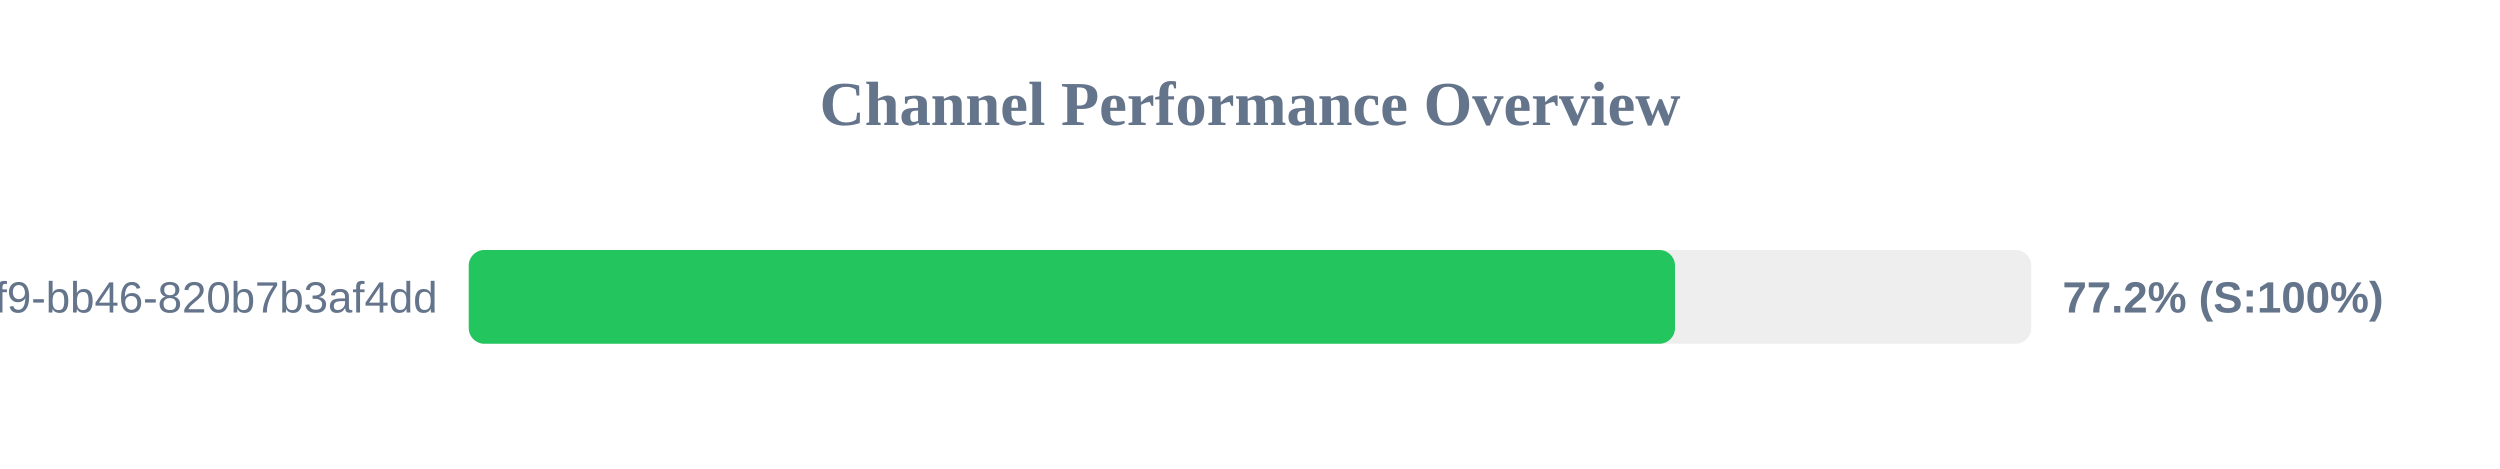
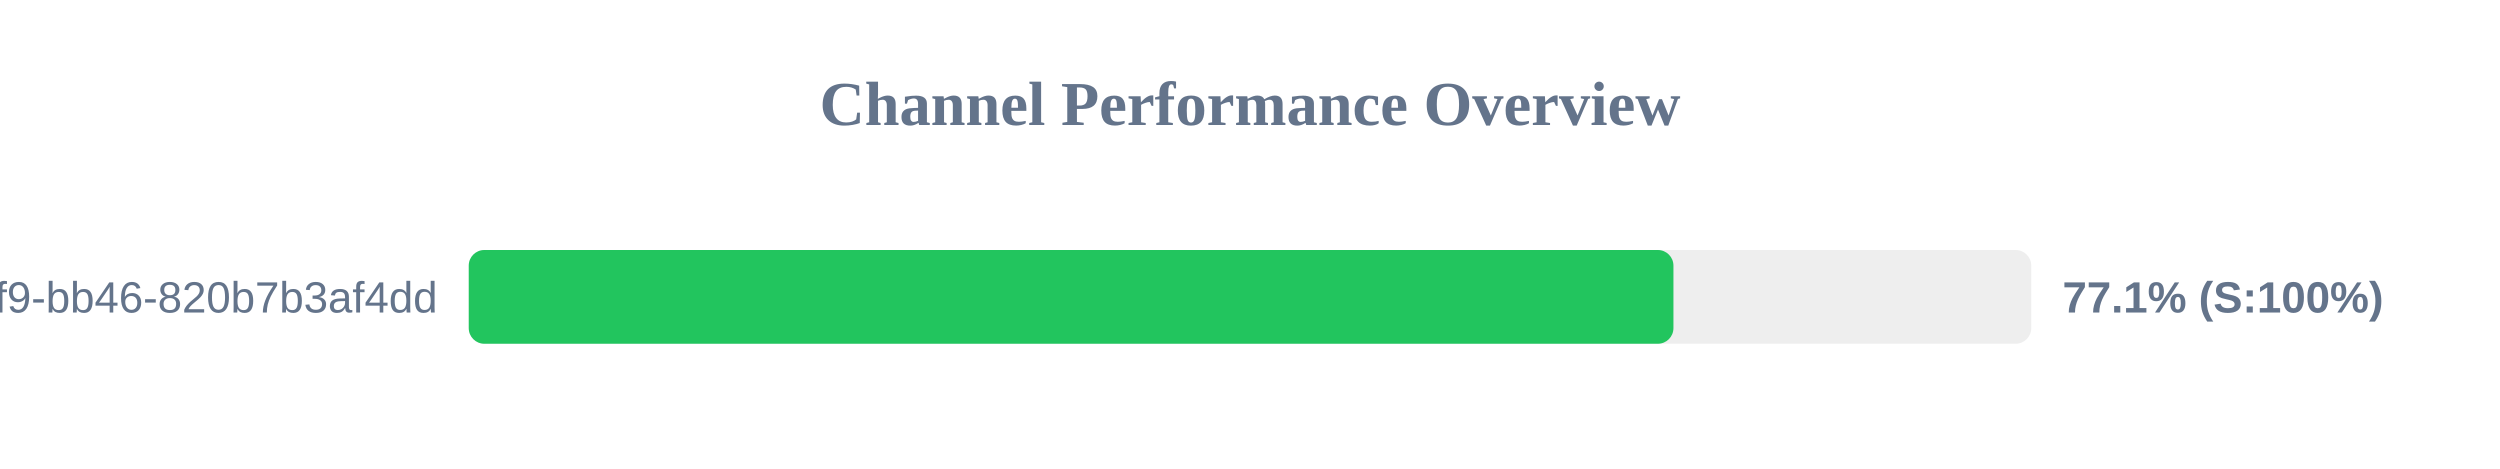
<svg xmlns="http://www.w3.org/2000/svg" width="800" height="150" version="1.1">
  <style>
        .row { font: 14px Arial; fill: #64748b; }
        .score { font: bold 14px Arial; fill: #64748b; }
    </style>
  <text x="400" y="40" text-anchor="middle" font-size="20px" font-weight="bold" fill="#64748b">Channel Performance Overview</text>
  <rect x="150" y="80" width="500" height="30" fill="#eee" rx="5" />
-   <rect x="150" y="80" width="386.0" height="30" fill="#22c55e" rx="5" />
+   <rect x="150" y="80" width="385.5" height="30" fill="#22c55e" rx="5" />
  <text x="140" y="100" text-anchor="end" class="row">?uuid=80b2ac81-ba69-41f9-bb46-820b7b3af4dd</text>
-   <text x="660" y="100" text-anchor="start" class="score">77.2% (S:100%)</text>
+   <text x="660" y="100" text-anchor="start" class="score">77.1% (S:100%)</text>
</svg>
